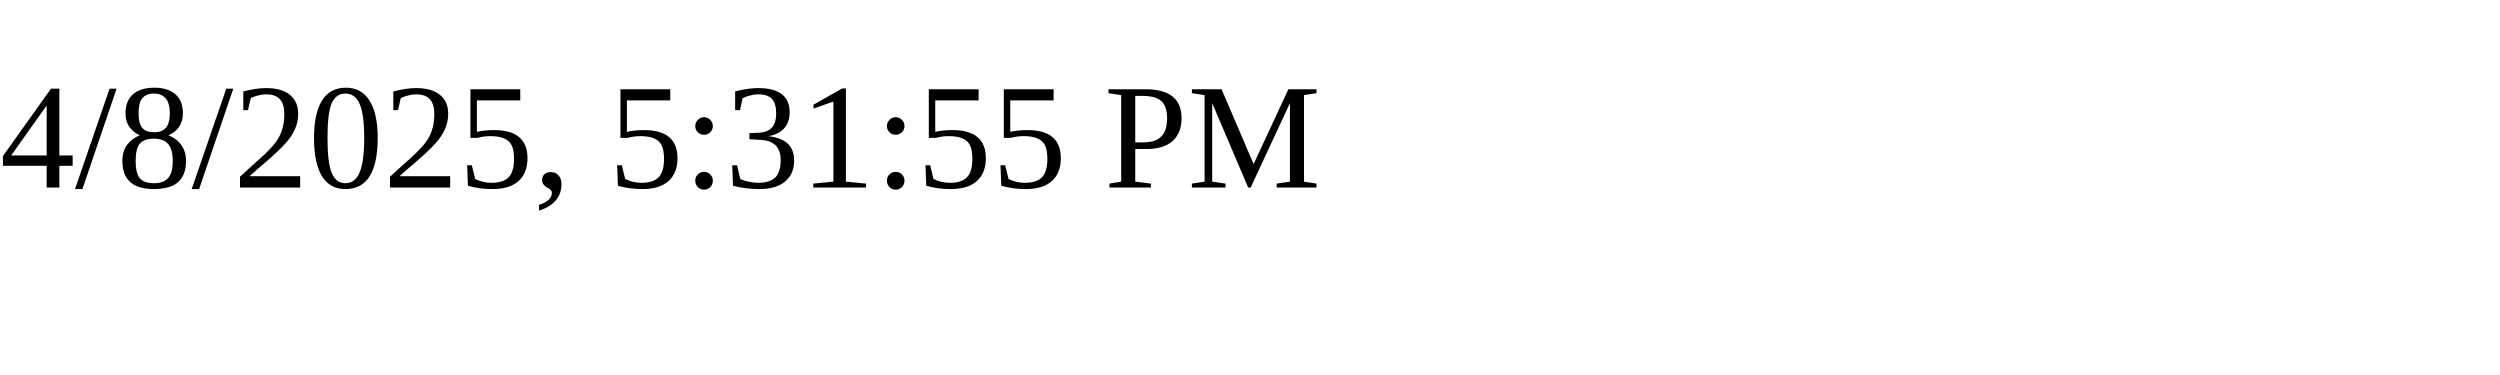
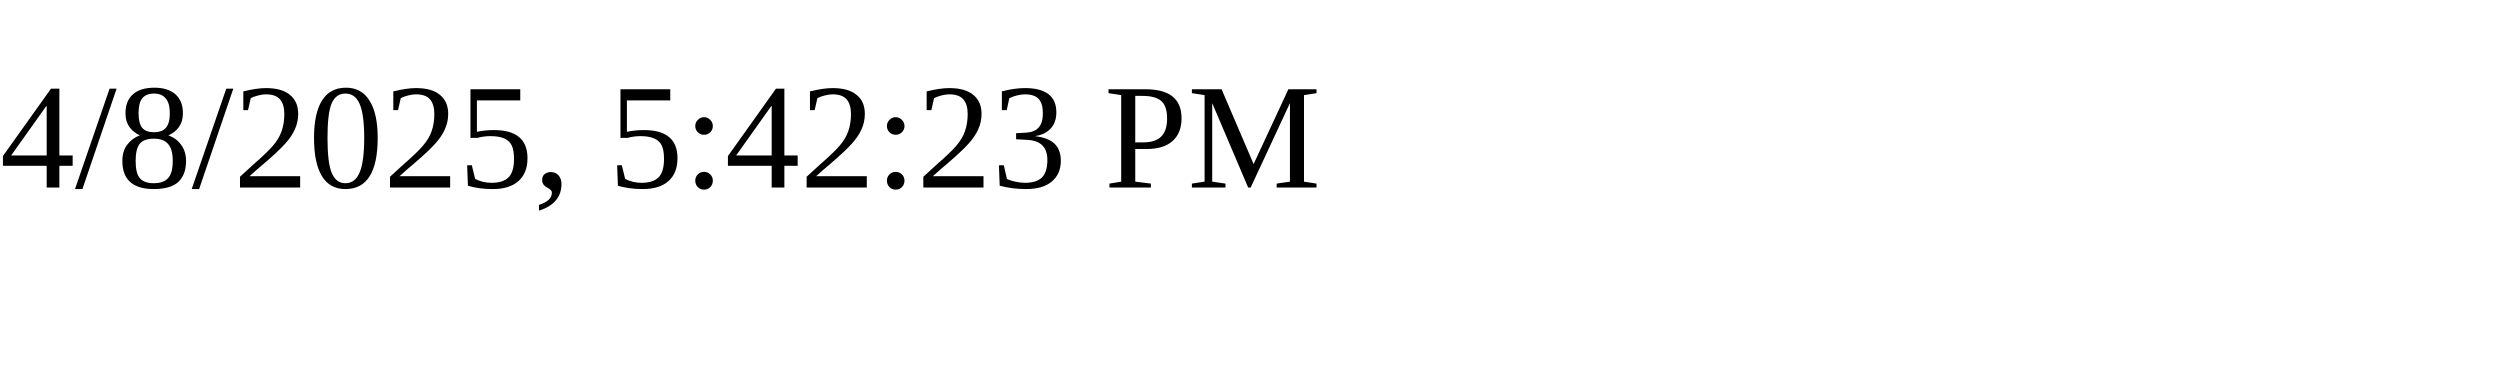
<svg xmlns="http://www.w3.org/2000/svg" height="30" width="200">
-   <text x="0" y="15">4/8/2025, 5:31:55 PM</text>
+   <text x="0" y="15">4/8/2025, 5:42:23 PM</text>
</svg>
